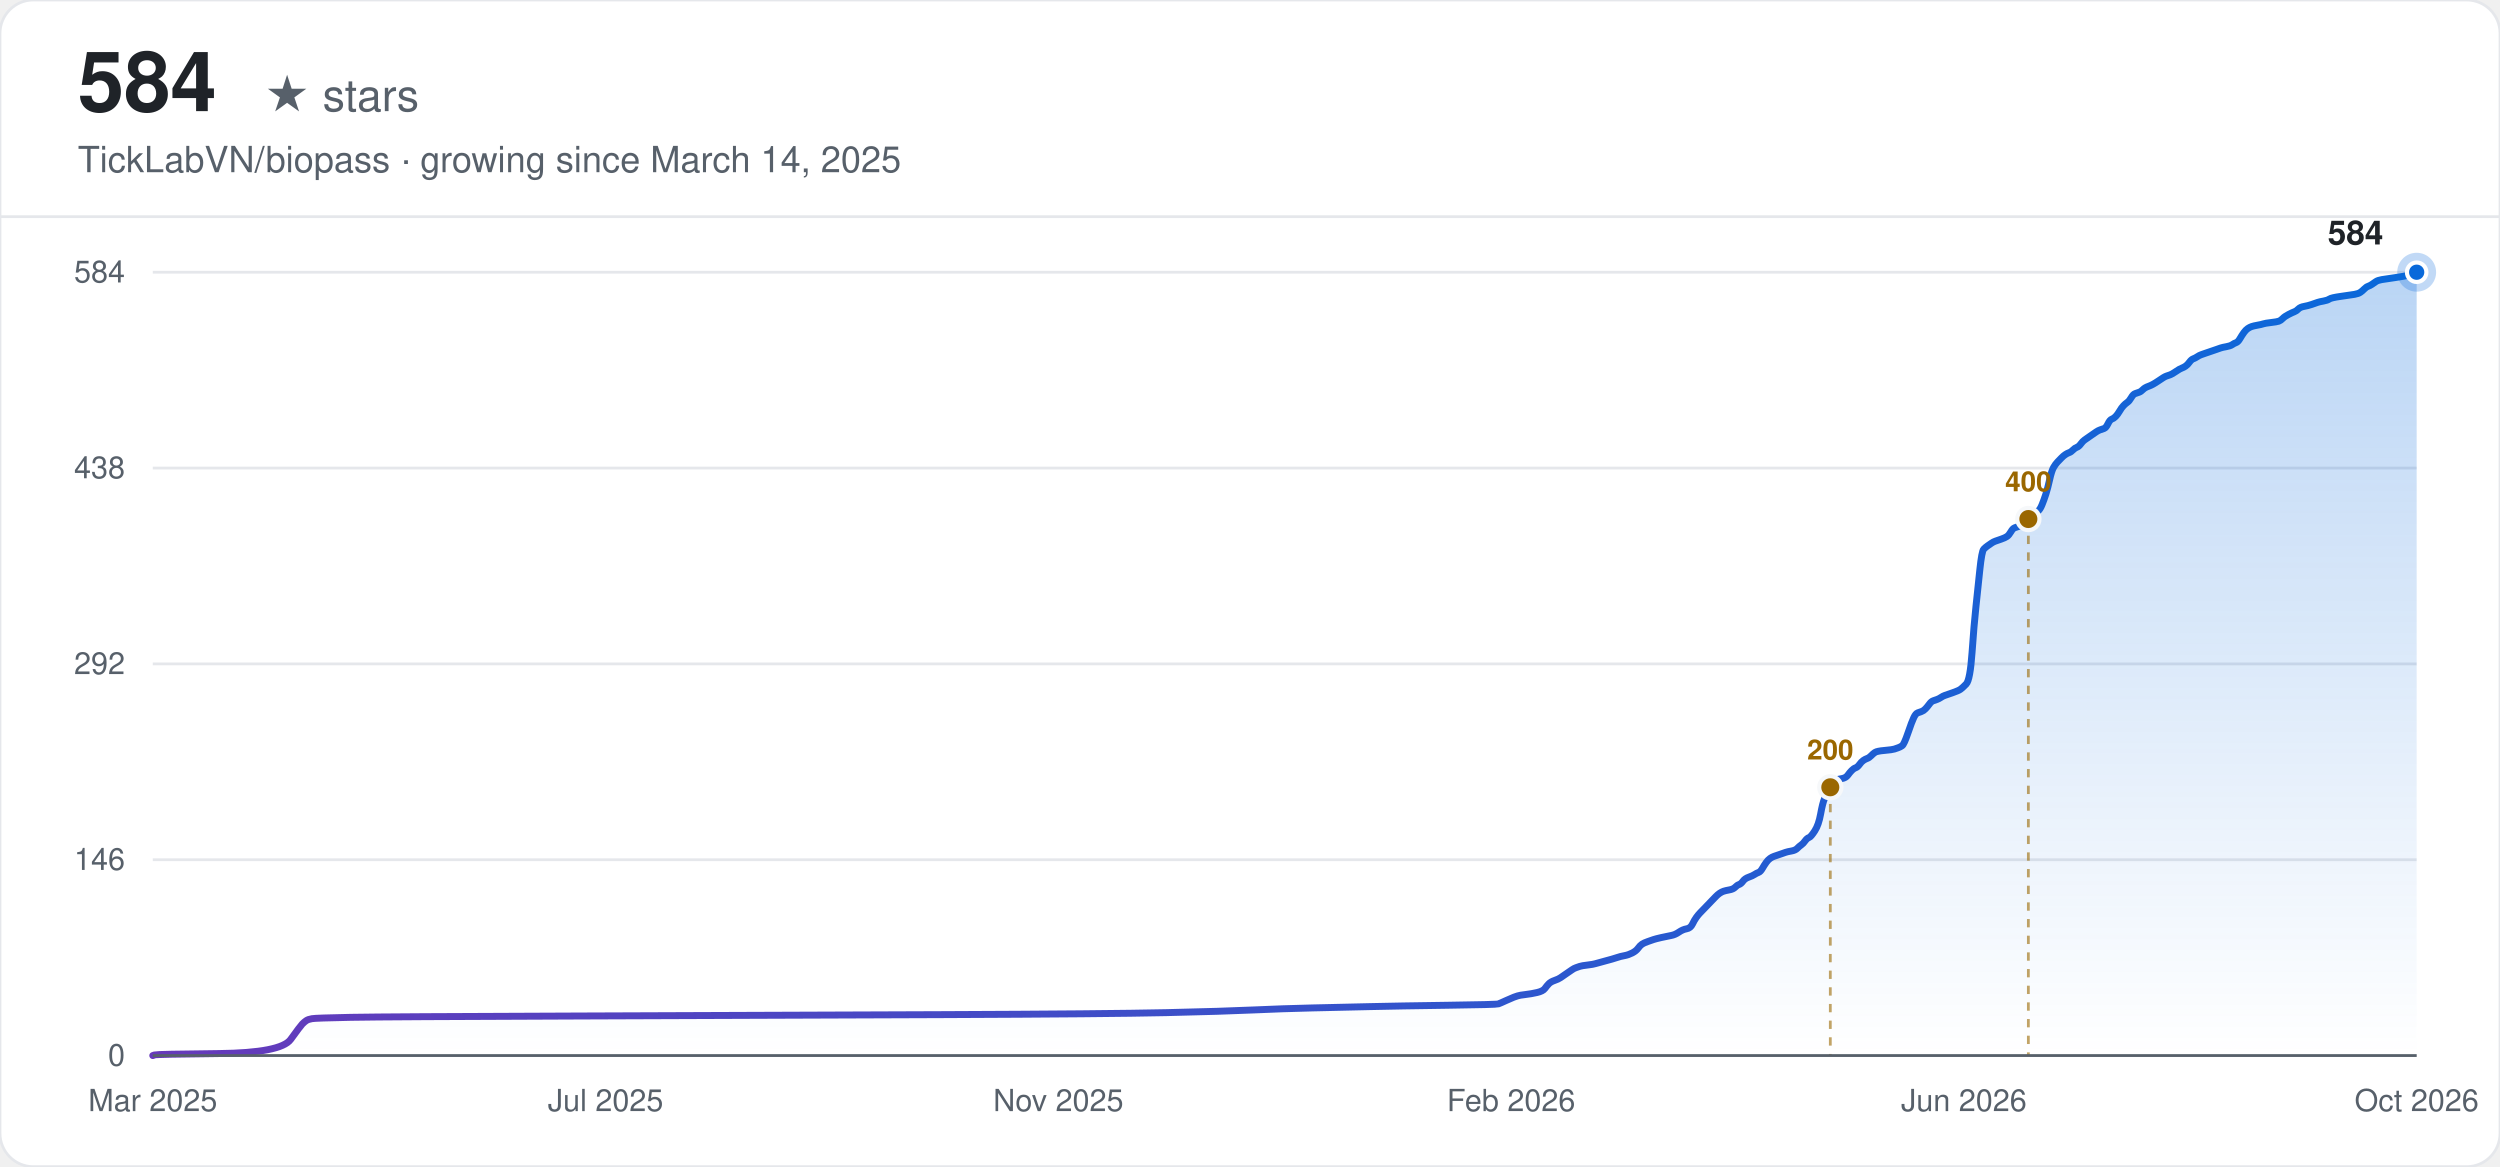
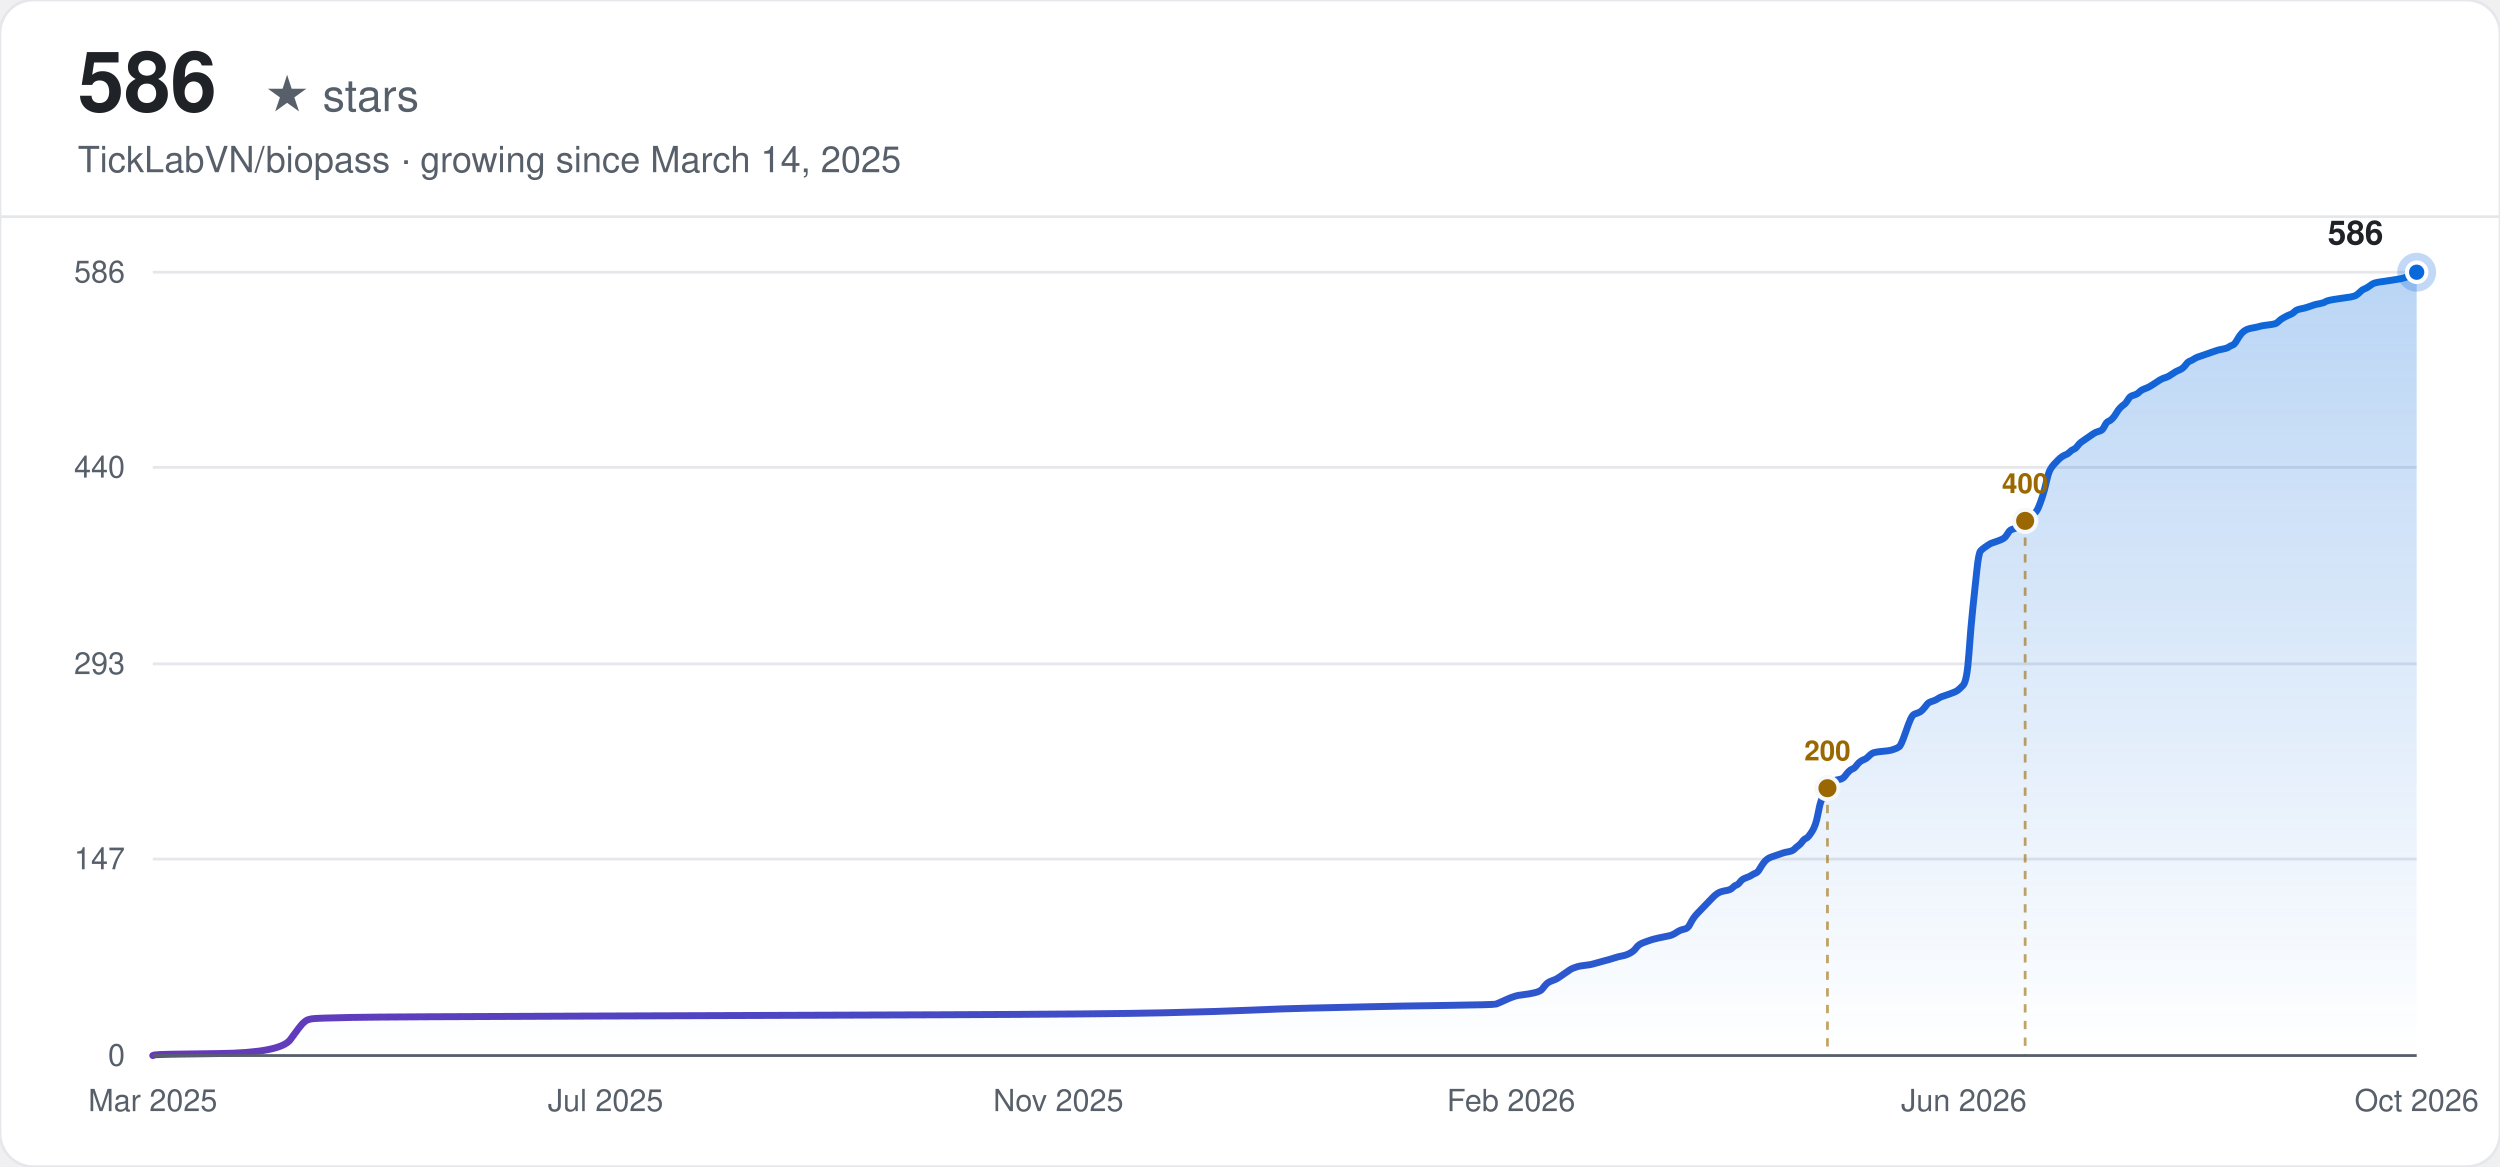
<svg xmlns="http://www.w3.org/2000/svg" width="900" height="420" viewBox="0 0 900 420" font-family="-apple-system, BlinkMacSystemFont, 'Segoe UI', Helvetica, Arial, sans-serif">
  <defs>
    <linearGradient id="line-light" x1="0" y1="0" x2="1" y2="0">
      <stop offset="0%" stop-color="#6639ba" />
      <stop offset="100%" stop-color="#0969da" />
    </linearGradient>
    <linearGradient id="area-light" x1="0" y1="0" x2="0" y2="1">
      <stop offset="0%" stop-color="#0969da" stop-opacity="0.28" />
      <stop offset="100%" stop-color="#0969da" stop-opacity="0" />
    </linearGradient>
  </defs>
  <rect width="900" height="420" rx="12" fill="#ffffff" />
  <rect width="900" height="420" rx="12" fill="none" stroke="#e5e7eb" stroke-width="1" />
-   <text x="28" y="40" font-size="30" font-weight="700" fill="#1f2328">584</text>
+   <text x="28" y="40" font-size="30" font-weight="700" fill="#1f2328">586</text>
  <text x="28" y="40" font-size="16" fill="#57606a" dx="67">★ stars</text>
  <text x="28" y="62" font-size="13" fill="#57606a">TickLabVN/biopass · growing since March 14, 2025</text>
  <line x1="0" y1="78" x2="900" y2="78" stroke="#e5e7eb" stroke-width="1" />
  <line x1="55" y1="380.00" x2="870" y2="380.00" stroke="#e5e7eb" stroke-width="1" />
  <text x="45" y="380.00" text-anchor="end" dominant-baseline="middle" font-size="11" fill="#57606a">0</text>
-   <line x1="55" y1="309.50" x2="870" y2="309.50" stroke="#e5e7eb" stroke-width="1" />
-   <text x="45" y="309.50" text-anchor="end" dominant-baseline="middle" font-size="11" fill="#57606a">146</text>
+   <line x1="55" y1="309.26" x2="870" y2="309.26" stroke="#e5e7eb" stroke-width="1" />
+   <text x="45" y="309.26" text-anchor="end" dominant-baseline="middle" font-size="11" fill="#57606a">147</text>
  <line x1="55" y1="239.00" x2="870" y2="239.00" stroke="#e5e7eb" stroke-width="1" />
-   <text x="45" y="239.00" text-anchor="end" dominant-baseline="middle" font-size="11" fill="#57606a">292</text>
-   <line x1="55" y1="168.50" x2="870" y2="168.50" stroke="#e5e7eb" stroke-width="1" />
-   <text x="45" y="168.50" text-anchor="end" dominant-baseline="middle" font-size="11" fill="#57606a">438</text>
+   <text x="45" y="239.00" text-anchor="end" dominant-baseline="middle" font-size="11" fill="#57606a">293</text>
+   <line x1="55" y1="168.26" x2="870" y2="168.26" stroke="#e5e7eb" stroke-width="1" />
+   <text x="45" y="168.26" text-anchor="end" dominant-baseline="middle" font-size="11" fill="#57606a">440</text>
  <line x1="55" y1="98.00" x2="870" y2="98.00" stroke="#e5e7eb" stroke-width="1" />
-   <text x="45" y="98.00" text-anchor="end" dominant-baseline="middle" font-size="11" fill="#57606a">584</text>
+   <text x="45" y="98.00" text-anchor="end" dominant-baseline="middle" font-size="11" fill="#57606a">586</text>
  <text x="55.00" y="400" text-anchor="middle" font-size="11" fill="#57606a">Mar 2025</text>
  <text x="218.00" y="400" text-anchor="middle" font-size="11" fill="#57606a">Jul 2025</text>
  <text x="381.00" y="400" text-anchor="middle" font-size="11" fill="#57606a">Nov 2025</text>
  <text x="544.00" y="400" text-anchor="middle" font-size="11" fill="#57606a">Feb 2026</text>
  <text x="707.00" y="400" text-anchor="middle" font-size="11" fill="#57606a">Jun 2026</text>
  <text x="870.00" y="400" text-anchor="middle" font-size="11" fill="#57606a">Oct 2026</text>
-   <path d="M55.00,380.00 L55.70,379.76 Q56.40,379.52 78.77,379.28 Q101.13,379.03 104.63,374.21 Q108.12,369.38 108.82,368.65 Q109.52,367.93 110.22,367.45 Q110.92,366.96 112.32,366.72 Q113.71,366.48 126.30,366.24 Q138.88,366.00 208.77,365.76 Q278.67,365.51 338.78,365.27 Q398.89,365.03 419.86,364.55 Q440.83,364.07 451.32,363.58 Q461.80,363.10 472.29,362.86 Q482.77,362.62 493.25,362.38 Q503.74,362.13 521.21,361.89 Q538.69,361.65 539.39,361.41 Q540.09,361.17 542.18,360.20 Q544.28,359.24 544.98,358.99 Q545.68,358.75 546.38,358.51 Q547.08,358.27 549.17,358.03 Q551.27,357.79 553.37,357.30 Q555.46,356.82 556.16,355.86 Q556.86,354.89 557.56,354.17 Q558.26,353.44 559.66,352.96 Q561.05,352.48 561.75,351.99 Q562.45,351.51 563.85,350.54 Q565.25,349.58 565.95,349.10 Q566.65,348.61 567.35,348.37 Q568.04,348.13 568.74,347.89 Q569.44,347.65 571.54,347.41 Q573.64,347.16 574.34,346.92 Q575.03,346.68 577.83,345.96 Q580.63,345.23 582.02,344.75 Q583.42,344.27 584.82,344.03 Q586.22,343.78 587.62,343.06 Q589.01,342.34 589.71,341.37 Q590.41,340.40 591.11,339.92 Q591.81,339.44 593.21,338.96 Q594.61,338.47 595.30,338.23 Q596.00,337.99 598.10,337.51 Q600.20,337.02 601.60,336.78 Q602.99,336.54 604.39,335.58 Q605.79,334.61 607.19,334.37 Q608.58,334.13 609.28,332.68 Q609.98,331.23 610.68,330.26 Q611.38,329.30 612.08,328.57 Q612.78,327.85 613.48,327.13 Q614.18,326.40 614.88,325.68 Q615.57,324.95 616.27,324.23 Q616.97,323.50 617.67,322.78 Q618.37,322.05 619.07,321.57 Q619.77,321.09 620.47,320.85 Q621.17,320.61 622.56,320.36 Q623.96,320.12 624.66,319.40 Q625.36,318.67 626.06,318.43 Q626.76,318.19 627.46,317.23 Q628.16,316.26 629.55,315.78 Q630.95,315.29 631.65,314.81 Q632.35,314.33 633.05,314.09 Q633.75,313.85 634.45,312.64 Q635.15,311.43 635.84,310.47 Q636.54,309.50 637.24,309.02 Q637.94,308.53 638.64,308.29 Q639.34,308.05 640.04,307.81 Q640.74,307.57 641.44,307.33 Q642.14,307.09 642.83,306.84 Q643.53,306.60 644.93,306.36 Q646.33,306.12 647.03,305.40 Q647.73,304.67 648.43,304.19 Q649.13,303.71 649.82,302.74 Q650.52,301.77 651.22,301.53 Q651.92,301.29 653.32,299.12 Q654.72,296.95 655.42,293.08 Q656.11,289.22 656.81,287.53 Q657.51,285.84 658.21,284.39 Q658.91,282.94 659.61,281.98 Q660.31,281.01 661.01,280.77 Q661.71,280.53 663.10,280.29 Q664.50,280.04 665.20,279.08 Q665.90,278.11 666.60,277.39 Q667.30,276.66 668.00,276.42 Q668.70,276.18 669.40,275.22 Q670.09,274.25 670.79,273.77 Q671.49,273.28 672.19,273.04 Q672.89,272.80 673.59,272.08 Q674.29,271.35 674.99,270.87 Q675.69,270.39 678.48,270.15 Q681.28,269.90 681.98,269.66 Q682.68,269.42 683.37,269.18 Q684.07,268.94 684.77,268.46 Q685.47,267.97 686.87,263.87 Q688.27,259.76 688.97,258.32 Q689.67,256.87 690.36,256.63 Q691.06,256.38 691.76,256.14 Q692.46,255.90 693.16,255.18 Q693.86,254.45 694.56,253.49 Q695.26,252.52 695.96,252.28 Q696.66,252.04 697.35,251.80 Q698.05,251.55 698.75,251.07 Q699.45,250.59 700.15,250.35 Q700.85,250.11 702.95,249.38 Q705.04,248.66 705.74,248.17 Q706.44,247.69 707.84,246.24 Q709.24,244.79 709.94,234.90 Q710.63,225.00 711.33,218.48 Q712.03,211.96 712.73,205.20 Q713.43,198.44 714.13,197.71 Q714.83,196.99 715.53,196.51 Q716.23,196.02 716.93,195.54 Q717.62,195.06 718.32,194.82 Q719.02,194.58 720.42,194.09 Q721.82,193.61 722.52,193.13 Q723.22,192.64 723.92,191.44 Q724.61,190.23 725.31,189.99 Q726.01,189.75 726.71,189.51 Q727.41,189.26 728.11,188.78 Q728.81,188.30 729.51,187.57 Q730.21,186.85 730.90,186.37 Q731.60,185.88 732.30,185.16 Q733.00,184.43 733.70,183.95 Q734.40,183.47 735.10,181.78 Q735.80,180.09 736.50,177.92 Q737.20,175.74 737.89,172.60 Q738.59,169.47 739.29,168.26 Q739.99,167.05 740.69,166.33 Q741.39,165.60 742.09,164.88 Q742.79,164.15 743.49,163.67 Q744.19,163.19 744.88,162.95 Q745.58,162.71 746.28,161.98 Q746.98,161.26 747.68,161.02 Q748.38,160.77 749.08,159.81 Q749.78,158.84 750.48,158.36 Q751.17,157.88 752.57,156.91 Q753.97,155.95 754.67,155.46 Q755.37,154.98 756.07,154.74 Q756.77,154.50 757.47,154.26 Q758.16,154.01 758.86,152.57 Q759.56,151.12 760.26,150.88 Q760.96,150.63 761.66,149.91 Q762.36,149.18 763.06,147.98 Q763.76,146.77 764.46,146.05 Q765.15,145.32 765.85,144.84 Q766.55,144.36 767.25,143.15 Q767.95,141.94 768.65,141.70 Q769.35,141.46 770.05,141.22 Q770.75,140.98 771.45,140.25 Q772.14,139.53 773.54,139.04 Q774.94,138.56 777.04,137.11 Q779.13,135.66 779.83,135.42 Q780.53,135.18 781.23,134.94 Q781.93,134.70 783.33,133.73 Q784.73,132.77 785.42,132.53 Q786.12,132.28 786.82,131.80 Q787.52,131.32 788.22,130.35 Q788.92,129.39 789.62,129.15 Q790.32,128.90 791.02,128.42 Q791.72,127.94 792.41,127.70 Q793.11,127.46 793.81,127.21 Q794.51,126.97 795.21,126.73 Q795.91,126.49 796.61,126.25 Q797.31,126.01 798.01,125.77 Q798.70,125.52 799.40,125.28 Q800.10,125.04 801.50,124.80 Q802.90,124.56 803.60,124.08 Q804.30,123.59 805.00,123.35 Q805.69,123.11 806.39,121.90 Q807.09,120.70 807.79,119.73 Q808.49,118.76 809.19,118.28 Q809.89,117.80 810.59,117.56 Q811.29,117.32 812.68,117.07 Q814.08,116.83 814.78,116.59 Q815.48,116.35 817.58,116.11 Q819.67,115.87 820.37,115.63 Q821.07,115.38 821.77,114.66 Q822.47,113.93 823.87,113.21 Q825.27,112.49 825.96,112.24 Q826.66,112.00 827.36,111.28 Q828.06,110.55 829.46,110.31 Q830.86,110.07 832.26,109.59 Q833.65,109.11 834.35,108.86 Q835.05,108.62 836.45,108.38 Q837.85,108.14 838.55,107.66 Q839.25,107.17 842.74,106.69 Q846.23,106.21 847.63,105.97 Q849.03,105.73 849.73,105.24 Q850.43,104.76 851.13,104.04 Q851.83,103.31 852.53,103.07 Q853.22,102.83 853.92,102.35 Q854.62,101.86 855.32,101.38 Q856.02,100.90 857.42,100.66 Q858.82,100.41 862.31,99.93 Q865.81,99.45 867.20,98.97 Q868.60,98.48 869.30,98.24 L870.00,98.00 L870.00,380.00 L55.00,380.00 Z" fill="url(#area-light)" stroke="none" />
-   <path d="M55.00,380.00 L55.70,379.76 Q56.40,379.52 78.77,379.28 Q101.13,379.03 104.63,374.21 Q108.12,369.38 108.82,368.65 Q109.52,367.93 110.22,367.45 Q110.92,366.96 112.32,366.72 Q113.71,366.48 126.30,366.24 Q138.88,366.00 208.77,365.76 Q278.67,365.51 338.78,365.27 Q398.89,365.03 419.86,364.55 Q440.83,364.07 451.32,363.58 Q461.80,363.10 472.29,362.86 Q482.77,362.62 493.25,362.38 Q503.74,362.13 521.21,361.89 Q538.69,361.65 539.39,361.41 Q540.09,361.17 542.18,360.20 Q544.28,359.24 544.98,358.99 Q545.68,358.75 546.38,358.51 Q547.08,358.27 549.17,358.03 Q551.27,357.79 553.37,357.30 Q555.46,356.82 556.16,355.86 Q556.86,354.89 557.56,354.17 Q558.26,353.44 559.66,352.96 Q561.05,352.48 561.75,351.99 Q562.45,351.51 563.85,350.54 Q565.25,349.58 565.95,349.10 Q566.65,348.61 567.35,348.37 Q568.04,348.13 568.74,347.89 Q569.44,347.65 571.54,347.41 Q573.64,347.16 574.34,346.92 Q575.03,346.68 577.83,345.96 Q580.63,345.23 582.02,344.75 Q583.42,344.27 584.82,344.03 Q586.22,343.78 587.62,343.06 Q589.01,342.34 589.71,341.37 Q590.41,340.40 591.11,339.92 Q591.81,339.44 593.21,338.96 Q594.61,338.47 595.30,338.23 Q596.00,337.99 598.10,337.51 Q600.20,337.02 601.60,336.78 Q602.99,336.54 604.39,335.58 Q605.79,334.61 607.19,334.37 Q608.58,334.13 609.28,332.68 Q609.98,331.23 610.68,330.26 Q611.38,329.30 612.08,328.57 Q612.78,327.85 613.48,327.13 Q614.18,326.40 614.88,325.68 Q615.57,324.95 616.27,324.23 Q616.97,323.50 617.67,322.78 Q618.37,322.05 619.07,321.57 Q619.77,321.09 620.47,320.85 Q621.17,320.61 622.56,320.36 Q623.96,320.12 624.66,319.40 Q625.36,318.67 626.06,318.43 Q626.76,318.19 627.46,317.23 Q628.16,316.26 629.55,315.78 Q630.95,315.29 631.65,314.81 Q632.35,314.33 633.05,314.09 Q633.75,313.85 634.45,312.64 Q635.15,311.43 635.84,310.47 Q636.54,309.50 637.24,309.02 Q637.94,308.53 638.64,308.29 Q639.34,308.05 640.04,307.81 Q640.74,307.57 641.44,307.33 Q642.14,307.09 642.83,306.84 Q643.53,306.60 644.93,306.36 Q646.33,306.12 647.03,305.40 Q647.73,304.67 648.43,304.19 Q649.13,303.71 649.82,302.74 Q650.52,301.77 651.22,301.53 Q651.92,301.29 653.32,299.12 Q654.72,296.95 655.42,293.08 Q656.11,289.22 656.81,287.53 Q657.51,285.84 658.21,284.39 Q658.91,282.94 659.61,281.98 Q660.31,281.01 661.01,280.77 Q661.71,280.53 663.10,280.29 Q664.50,280.04 665.20,279.08 Q665.90,278.11 666.60,277.39 Q667.30,276.66 668.00,276.42 Q668.70,276.18 669.40,275.22 Q670.09,274.25 670.79,273.77 Q671.49,273.28 672.19,273.04 Q672.89,272.80 673.59,272.08 Q674.29,271.35 674.99,270.87 Q675.69,270.39 678.48,270.15 Q681.28,269.90 681.98,269.66 Q682.68,269.42 683.37,269.18 Q684.07,268.94 684.77,268.46 Q685.47,267.97 686.87,263.87 Q688.27,259.76 688.97,258.32 Q689.67,256.87 690.36,256.63 Q691.06,256.38 691.76,256.14 Q692.46,255.90 693.16,255.18 Q693.86,254.45 694.56,253.49 Q695.26,252.52 695.96,252.28 Q696.66,252.04 697.35,251.80 Q698.05,251.55 698.75,251.07 Q699.45,250.59 700.15,250.35 Q700.85,250.11 702.95,249.38 Q705.04,248.66 705.74,248.17 Q706.44,247.69 707.84,246.24 Q709.24,244.79 709.94,234.90 Q710.63,225.00 711.33,218.48 Q712.03,211.96 712.73,205.20 Q713.43,198.44 714.13,197.71 Q714.83,196.99 715.53,196.51 Q716.23,196.02 716.93,195.54 Q717.62,195.06 718.32,194.82 Q719.02,194.58 720.42,194.09 Q721.82,193.61 722.52,193.13 Q723.22,192.64 723.92,191.44 Q724.61,190.23 725.31,189.99 Q726.01,189.75 726.71,189.51 Q727.41,189.26 728.11,188.78 Q728.81,188.30 729.51,187.57 Q730.21,186.85 730.90,186.37 Q731.60,185.88 732.30,185.16 Q733.00,184.43 733.70,183.95 Q734.40,183.47 735.10,181.78 Q735.80,180.09 736.50,177.92 Q737.20,175.74 737.89,172.60 Q738.59,169.47 739.29,168.26 Q739.99,167.05 740.69,166.33 Q741.39,165.60 742.09,164.88 Q742.79,164.15 743.49,163.67 Q744.19,163.19 744.88,162.95 Q745.58,162.71 746.28,161.98 Q746.98,161.26 747.68,161.02 Q748.38,160.77 749.08,159.81 Q749.78,158.84 750.48,158.36 Q751.17,157.88 752.57,156.91 Q753.97,155.95 754.67,155.46 Q755.37,154.98 756.07,154.74 Q756.77,154.50 757.47,154.26 Q758.16,154.01 758.86,152.57 Q759.56,151.12 760.26,150.88 Q760.96,150.63 761.66,149.91 Q762.36,149.18 763.06,147.98 Q763.76,146.77 764.46,146.05 Q765.15,145.32 765.85,144.84 Q766.55,144.36 767.25,143.15 Q767.95,141.94 768.65,141.70 Q769.35,141.46 770.05,141.22 Q770.75,140.98 771.45,140.25 Q772.14,139.53 773.54,139.04 Q774.94,138.56 777.04,137.11 Q779.13,135.66 779.83,135.42 Q780.53,135.18 781.23,134.94 Q781.93,134.70 783.33,133.73 Q784.73,132.77 785.42,132.53 Q786.12,132.28 786.82,131.80 Q787.52,131.32 788.22,130.35 Q788.92,129.39 789.62,129.15 Q790.32,128.90 791.02,128.42 Q791.72,127.94 792.41,127.70 Q793.11,127.46 793.81,127.21 Q794.51,126.97 795.21,126.73 Q795.91,126.49 796.61,126.25 Q797.31,126.01 798.01,125.77 Q798.70,125.52 799.40,125.28 Q800.10,125.04 801.50,124.80 Q802.90,124.56 803.60,124.08 Q804.30,123.59 805.00,123.35 Q805.69,123.11 806.39,121.90 Q807.09,120.70 807.79,119.73 Q808.49,118.76 809.19,118.28 Q809.89,117.80 810.59,117.56 Q811.29,117.32 812.68,117.07 Q814.08,116.83 814.78,116.59 Q815.48,116.35 817.58,116.11 Q819.67,115.87 820.37,115.63 Q821.07,115.38 821.77,114.66 Q822.47,113.93 823.87,113.21 Q825.27,112.49 825.96,112.24 Q826.66,112.00 827.36,111.28 Q828.06,110.55 829.46,110.31 Q830.86,110.07 832.26,109.59 Q833.65,109.11 834.35,108.86 Q835.05,108.62 836.45,108.38 Q837.85,108.14 838.55,107.66 Q839.25,107.17 842.74,106.69 Q846.23,106.21 847.63,105.97 Q849.03,105.73 849.73,105.24 Q850.43,104.76 851.13,104.04 Q851.83,103.31 852.53,103.07 Q853.22,102.83 853.92,102.35 Q854.62,101.86 855.32,101.38 Q856.02,100.90 857.42,100.66 Q858.82,100.41 862.31,99.93 Q865.81,99.45 867.20,98.97 Q868.60,98.48 869.30,98.24 L870.00,98.00" fill="none" stroke="url(#line-light)" stroke-width="2.5" stroke-linecap="round" />
-   <line x1="658.91" y1="283.42" x2="658.91" y2="380.00" stroke="#9a6700" stroke-width="1" stroke-dasharray="3,3" opacity="0.6" />
-   <circle cx="658.91" cy="283.42" r="4" fill="#9a6700" stroke="#f6f8fa" stroke-width="1.5" />
-   <text x="658.91" y="273.42" text-anchor="middle" font-size="10" font-weight="600" fill="#9a6700">200</text>
-   <line x1="730.21" y1="186.85" x2="730.21" y2="380.00" stroke="#9a6700" stroke-width="1" stroke-dasharray="3,3" opacity="0.6" />
-   <circle cx="730.21" cy="186.85" r="4" fill="#9a6700" stroke="#f6f8fa" stroke-width="1.5" />
-   <text x="730.21" y="176.85" text-anchor="middle" font-size="10" font-weight="600" fill="#9a6700">400</text>
+   <path d="M55.00,380.00 L55.70,379.76 Q56.40,379.52 78.72,379.28 Q101.05,379.04 104.54,374.23 Q108.03,369.41 108.73,368.69 Q109.43,367.97 110.12,367.49 Q110.82,367.01 112.22,366.77 Q113.61,366.53 126.17,366.28 Q138.73,366.04 208.51,365.80 Q278.29,365.56 338.30,365.32 Q398.30,365.08 419.24,364.60 Q440.17,364.12 450.64,363.64 Q461.10,363.16 471.57,362.92 Q482.04,362.68 492.50,362.44 Q502.97,362.19 520.42,361.95 Q537.86,361.71 538.56,361.47 Q539.26,361.23 541.35,360.27 Q543.44,359.31 544.14,359.07 Q544.84,358.83 545.54,358.59 Q546.23,358.34 548.33,358.10 Q550.42,357.86 552.51,357.38 Q554.61,356.90 555.30,355.94 Q556.00,354.98 556.70,354.25 Q557.40,353.53 558.79,353.05 Q560.19,352.57 560.89,352.09 Q561.58,351.61 562.98,350.65 Q564.38,349.68 565.07,349.20 Q565.77,348.72 566.47,348.48 Q567.17,348.24 567.86,348.00 Q568.56,347.76 570.65,347.52 Q572.75,347.28 573.45,347.04 Q574.14,346.80 576.93,346.07 Q579.73,345.35 581.12,344.87 Q582.52,344.39 583.91,344.15 Q585.31,343.91 586.70,343.19 Q588.10,342.46 588.80,341.50 Q589.49,340.54 590.19,340.06 Q590.89,339.58 592.29,339.10 Q593.68,338.61 594.38,338.37 Q595.08,338.13 597.17,337.65 Q599.26,337.17 600.66,336.93 Q602.05,336.69 603.45,335.73 Q604.85,334.76 606.24,334.52 Q607.64,334.28 608.33,332.84 Q609.03,331.40 609.73,330.43 Q610.43,329.47 611.13,328.75 Q611.82,328.03 612.52,327.31 Q613.22,326.58 613.92,325.86 Q614.61,325.14 615.31,324.42 Q616.01,323.70 616.71,322.97 Q617.41,322.25 618.10,321.77 Q618.80,321.29 619.50,321.05 Q620.20,320.81 621.59,320.57 Q622.99,320.33 623.69,319.61 Q624.38,318.88 625.08,318.64 Q625.78,318.40 626.48,317.44 Q627.17,316.48 628.57,316.00 Q629.97,315.52 630.66,315.03 Q631.36,314.55 632.06,314.31 Q632.76,314.07 633.45,312.87 Q634.15,311.67 634.85,310.70 Q635.55,309.74 636.25,309.26 Q636.94,308.78 637.64,308.54 Q638.34,308.30 639.04,308.06 Q639.73,307.82 640.43,307.58 Q641.13,307.33 641.83,307.09 Q642.53,306.85 643.92,306.61 Q645.32,306.37 646.01,305.65 Q646.71,304.93 647.41,304.45 Q648.11,303.97 648.81,303.00 Q649.50,302.04 650.20,301.80 Q650.90,301.56 652.29,299.39 Q653.69,297.23 654.39,293.38 Q655.09,289.53 655.78,287.84 Q656.48,286.16 657.18,284.72 Q657.88,283.27 658.57,282.31 Q659.27,281.35 659.97,281.11 Q660.67,280.87 662.06,280.63 Q663.46,280.39 664.16,279.42 Q664.85,278.46 665.55,277.74 Q666.25,277.02 666.95,276.78 Q667.65,276.54 668.34,275.57 Q669.04,274.61 669.74,274.13 Q670.44,273.65 671.13,273.41 Q671.83,273.17 672.53,272.45 Q673.23,271.72 673.93,271.24 Q674.62,270.76 677.41,270.52 Q680.21,270.28 680.90,270.04 Q681.60,269.80 682.30,269.56 Q683.00,269.32 683.69,268.84 Q684.39,268.35 685.79,264.26 Q687.18,260.17 687.88,258.73 Q688.58,257.29 689.28,257.05 Q689.97,256.81 690.67,256.56 Q691.37,256.32 692.07,255.60 Q692.77,254.88 693.46,253.92 Q694.16,252.96 694.86,252.72 Q695.56,252.47 696.25,252.23 Q696.95,251.99 697.65,251.51 Q698.35,251.03 699.05,250.79 Q699.74,250.55 701.84,249.83 Q703.93,249.11 704.63,248.62 Q705.33,248.14 706.72,246.70 Q708.12,245.26 708.81,235.39 Q709.51,225.53 710.21,219.03 Q710.91,212.53 711.61,205.80 Q712.30,199.06 713.00,198.34 Q713.70,197.61 714.40,197.13 Q715.09,196.65 715.79,196.17 Q716.49,195.69 717.19,195.45 Q717.89,195.21 719.28,194.73 Q720.68,194.25 721.37,193.76 Q722.07,193.28 722.77,192.08 Q723.47,190.88 724.17,190.64 Q724.86,190.40 725.56,190.16 Q726.26,189.91 726.96,189.43 Q727.65,188.95 728.35,188.23 Q729.05,187.51 729.75,187.03 Q730.45,186.55 731.14,185.82 Q731.84,185.10 732.54,184.62 Q733.24,184.14 733.93,182.46 Q734.63,180.77 735.33,178.61 Q736.03,176.44 736.73,173.31 Q737.42,170.18 738.12,168.98 Q738.82,167.78 739.52,167.06 Q740.21,166.33 740.91,165.61 Q741.61,164.89 742.31,164.41 Q743.01,163.93 743.70,163.69 Q744.40,163.45 745.10,162.73 Q745.80,162.00 746.49,161.76 Q747.19,161.52 747.89,160.56 Q748.59,159.60 749.29,159.12 Q749.98,158.63 751.38,157.67 Q752.77,156.71 753.47,156.23 Q754.17,155.75 754.87,155.51 Q755.57,155.27 756.26,155.03 Q756.96,154.78 757.66,153.34 Q758.36,151.90 759.05,151.66 Q759.75,151.42 760.45,150.69 Q761.15,149.97 761.85,148.77 Q762.54,147.57 763.24,146.84 Q763.94,146.12 764.64,145.64 Q765.33,145.16 766.03,143.96 Q766.73,142.75 767.43,142.51 Q768.13,142.27 768.82,142.03 Q769.52,141.79 770.22,141.07 Q770.92,140.35 772.31,139.87 Q773.71,139.39 775.80,137.94 Q777.89,136.50 778.59,136.26 Q779.29,136.02 779.99,135.78 Q780.68,135.54 782.08,134.57 Q783.48,133.61 784.17,133.37 Q784.87,133.13 785.57,132.65 Q786.27,132.17 786.96,131.20 Q787.66,130.24 788.36,130.00 Q789.06,129.76 789.76,129.28 Q790.45,128.80 791.15,128.56 Q791.85,128.32 792.55,128.08 Q793.24,127.84 793.94,127.60 Q794.64,127.35 795.34,127.11 Q796.04,126.87 796.73,126.63 Q797.43,126.39 798.13,126.15 Q798.83,125.91 800.22,125.67 Q801.62,125.43 802.32,124.95 Q803.01,124.47 803.71,124.23 Q804.41,123.99 805.11,122.78 Q805.80,121.58 806.50,120.62 Q807.20,119.66 807.90,119.17 Q808.60,118.69 809.29,118.45 Q809.99,118.21 811.39,117.97 Q812.78,117.73 813.48,117.49 Q814.18,117.25 816.27,117.01 Q818.36,116.77 819.06,116.53 Q819.76,116.29 820.46,115.56 Q821.16,114.84 822.55,114.12 Q823.95,113.40 824.64,113.16 Q825.34,112.92 826.04,112.20 Q826.74,111.47 828.13,111.23 Q829.53,110.99 830.92,110.51 Q832.32,110.03 833.02,109.79 Q833.72,109.55 835.11,109.31 Q836.51,109.07 837.20,108.59 Q837.90,108.11 841.39,107.62 Q844.88,107.14 846.28,106.90 Q847.67,106.66 848.37,106.18 Q849.07,105.70 849.76,104.98 Q850.46,104.26 851.16,104.02 Q851.86,103.77 852.56,103.29 Q853.25,102.81 853.95,102.33 Q854.65,101.85 856.04,101.61 Q857.44,101.37 860.93,100.89 Q864.42,100.41 865.81,99.92 Q867.21,99.44 867.91,98.72 Q868.60,98.00 869.30,98.00 L870.00,98.00 L870.00,380.00 L55.00,380.00 Z" fill="url(#area-light)" stroke="none" />
+   <path d="M55.00,380.00 L55.70,379.76 Q56.40,379.52 78.72,379.28 Q101.05,379.04 104.54,374.23 Q108.03,369.41 108.73,368.69 Q109.43,367.97 110.12,367.49 Q110.82,367.01 112.22,366.77 Q113.61,366.53 126.17,366.28 Q138.73,366.04 208.51,365.80 Q278.29,365.56 338.30,365.32 Q398.30,365.08 419.24,364.60 Q440.17,364.12 450.64,363.64 Q461.10,363.16 471.57,362.92 Q482.04,362.68 492.50,362.44 Q502.97,362.19 520.42,361.95 Q537.86,361.71 538.56,361.47 Q539.26,361.23 541.35,360.27 Q543.44,359.31 544.14,359.07 Q544.84,358.83 545.54,358.59 Q546.23,358.34 548.33,358.10 Q550.42,357.86 552.51,357.38 Q554.61,356.90 555.30,355.94 Q556.00,354.98 556.70,354.25 Q557.40,353.53 558.79,353.05 Q560.19,352.57 560.89,352.09 Q561.58,351.61 562.98,350.65 Q564.38,349.68 565.07,349.20 Q565.77,348.72 566.47,348.48 Q567.17,348.24 567.86,348.00 Q568.56,347.76 570.65,347.52 Q572.75,347.28 573.45,347.04 Q574.14,346.80 576.93,346.07 Q579.73,345.35 581.12,344.87 Q582.52,344.39 583.91,344.15 Q585.31,343.91 586.70,343.19 Q588.10,342.46 588.80,341.50 Q589.49,340.54 590.19,340.06 Q590.89,339.58 592.29,339.10 Q593.68,338.61 594.38,338.37 Q595.08,338.13 597.17,337.65 Q599.26,337.17 600.66,336.93 Q602.05,336.69 603.45,335.73 Q604.85,334.76 606.24,334.52 Q607.64,334.28 608.33,332.84 Q609.03,331.40 609.73,330.43 Q610.43,329.47 611.13,328.75 Q611.82,328.03 612.52,327.31 Q613.22,326.58 613.92,325.86 Q614.61,325.14 615.31,324.42 Q616.01,323.70 616.71,322.97 Q617.41,322.25 618.10,321.77 Q618.80,321.29 619.50,321.05 Q620.20,320.81 621.59,320.57 Q622.99,320.33 623.69,319.61 Q624.38,318.88 625.08,318.64 Q625.78,318.40 626.48,317.44 Q627.17,316.48 628.57,316.00 Q629.97,315.52 630.66,315.03 Q631.36,314.55 632.06,314.31 Q632.76,314.07 633.45,312.87 Q634.15,311.67 634.85,310.70 Q635.55,309.74 636.25,309.26 Q636.94,308.78 637.64,308.54 Q638.34,308.30 639.04,308.06 Q639.73,307.82 640.43,307.58 Q641.13,307.33 641.83,307.09 Q642.53,306.85 643.92,306.61 Q645.32,306.37 646.01,305.65 Q646.71,304.93 647.41,304.45 Q648.11,303.97 648.81,303.00 Q649.50,302.04 650.20,301.80 Q650.90,301.56 652.29,299.39 Q653.69,297.23 654.39,293.38 Q655.09,289.53 655.78,287.84 Q656.48,286.16 657.18,284.72 Q657.88,283.27 658.57,282.31 Q659.27,281.35 659.97,281.11 Q660.67,280.87 662.06,280.63 Q663.46,280.39 664.16,279.42 Q664.85,278.46 665.55,277.74 Q666.25,277.02 666.95,276.78 Q667.65,276.54 668.34,275.57 Q669.04,274.61 669.74,274.13 Q670.44,273.65 671.13,273.41 Q671.83,273.17 672.53,272.45 Q673.23,271.72 673.93,271.24 Q674.62,270.76 677.41,270.52 Q680.21,270.28 680.90,270.04 Q681.60,269.80 682.30,269.56 Q683.00,269.32 683.69,268.84 Q684.39,268.35 685.79,264.26 Q687.18,260.17 687.88,258.73 Q688.58,257.29 689.28,257.05 Q689.97,256.81 690.67,256.56 Q691.37,256.32 692.07,255.60 Q692.77,254.88 693.46,253.92 Q694.16,252.96 694.86,252.72 Q695.56,252.47 696.25,252.23 Q696.95,251.99 697.65,251.51 Q698.35,251.03 699.05,250.79 Q699.74,250.55 701.84,249.83 Q703.93,249.11 704.63,248.62 Q705.33,248.14 706.72,246.70 Q708.12,245.26 708.81,235.39 Q709.51,225.53 710.21,219.03 Q710.91,212.53 711.61,205.80 Q712.30,199.06 713.00,198.34 Q713.70,197.61 714.40,197.13 Q715.09,196.65 715.79,196.17 Q716.49,195.69 717.19,195.45 Q717.89,195.21 719.28,194.73 Q720.68,194.25 721.37,193.76 Q722.07,193.28 722.77,192.08 Q723.47,190.88 724.17,190.64 Q724.86,190.40 725.56,190.16 Q726.26,189.91 726.96,189.43 Q727.65,188.95 728.35,188.23 Q729.05,187.51 729.75,187.03 Q730.45,186.55 731.14,185.82 Q731.84,185.10 732.54,184.62 Q733.24,184.14 733.93,182.46 Q734.63,180.77 735.33,178.61 Q736.03,176.44 736.73,173.31 Q737.42,170.18 738.12,168.98 Q738.82,167.78 739.52,167.06 Q740.21,166.33 740.91,165.61 Q741.61,164.89 742.31,164.41 Q743.01,163.93 743.70,163.69 Q744.40,163.45 745.10,162.73 Q745.80,162.00 746.49,161.76 Q747.19,161.52 747.89,160.56 Q748.59,159.60 749.29,159.12 Q749.98,158.63 751.38,157.67 Q752.77,156.71 753.47,156.23 Q754.17,155.75 754.87,155.51 Q755.57,155.27 756.26,155.03 Q756.96,154.78 757.66,153.34 Q758.36,151.90 759.05,151.66 Q759.75,151.42 760.45,150.69 Q761.15,149.97 761.85,148.77 Q762.54,147.57 763.24,146.84 Q763.94,146.12 764.64,145.64 Q765.33,145.16 766.03,143.96 Q766.73,142.75 767.43,142.51 Q768.13,142.27 768.82,142.03 Q769.52,141.79 770.22,141.07 Q770.92,140.35 772.31,139.87 Q773.71,139.39 775.80,137.94 Q777.89,136.50 778.59,136.26 Q779.29,136.02 779.99,135.78 Q780.68,135.54 782.08,134.57 Q783.48,133.61 784.17,133.37 Q784.87,133.13 785.57,132.65 Q786.27,132.17 786.96,131.20 Q787.66,130.24 788.36,130.00 Q789.06,129.76 789.76,129.28 Q790.45,128.80 791.15,128.56 Q791.85,128.32 792.55,128.08 Q793.24,127.84 793.94,127.60 Q794.64,127.35 795.34,127.11 Q796.04,126.87 796.73,126.63 Q797.43,126.39 798.13,126.15 Q798.83,125.91 800.22,125.67 Q801.62,125.43 802.32,124.95 Q803.01,124.47 803.71,124.23 Q804.41,123.99 805.11,122.78 Q805.80,121.58 806.50,120.62 Q807.20,119.66 807.90,119.17 Q808.60,118.69 809.29,118.45 Q809.99,118.21 811.39,117.97 Q812.78,117.73 813.48,117.49 Q814.18,117.25 816.27,117.01 Q818.36,116.77 819.06,116.53 Q819.76,116.29 820.46,115.56 Q821.16,114.84 822.55,114.12 Q823.95,113.40 824.64,113.16 Q825.34,112.92 826.04,112.20 Q826.74,111.47 828.13,111.23 Q829.53,110.99 830.92,110.51 Q832.32,110.03 833.02,109.79 Q833.72,109.55 835.11,109.31 Q836.51,109.07 837.20,108.59 Q837.90,108.11 841.39,107.62 Q844.88,107.14 846.28,106.90 Q847.67,106.66 848.37,106.18 Q849.07,105.70 849.76,104.98 Q850.46,104.26 851.16,104.02 Q851.86,103.77 852.56,103.29 Q853.25,102.81 853.95,102.33 Q854.65,101.85 856.04,101.61 Q857.44,101.37 860.93,100.89 Q864.42,100.41 865.81,99.92 Q867.21,99.44 867.91,98.72 Q868.60,98.00 869.30,98.00 L870.00,98.00" fill="none" stroke="url(#line-light)" stroke-width="2.5" stroke-linecap="round" />
+   <line x1="657.88" y1="283.75" x2="657.88" y2="380.00" stroke="#9a6700" stroke-width="1" stroke-dasharray="3,3" opacity="0.6" />
+   <circle cx="657.88" cy="283.75" r="4" fill="#9a6700" stroke="#f6f8fa" stroke-width="1.5" />
+   <text x="657.88" y="273.75" text-anchor="middle" font-size="10" font-weight="600" fill="#9a6700">200</text>
+   <line x1="729.05" y1="187.51" x2="729.05" y2="380.00" stroke="#9a6700" stroke-width="1" stroke-dasharray="3,3" opacity="0.6" />
+   <circle cx="729.05" cy="187.51" r="4" fill="#9a6700" stroke="#f6f8fa" stroke-width="1.5" />
+   <text x="729.05" y="177.51" text-anchor="middle" font-size="10" font-weight="600" fill="#9a6700">400</text>
  <circle cx="870.00" cy="98.00" r="7" fill="#0969da" opacity="0.25" />
  <circle cx="870.00" cy="98.00" r="3.5" fill="#0969da" stroke="#ffffff" stroke-width="1.5" />
-   <text x="858.00" y="88.00" text-anchor="end" font-size="12" font-weight="600" fill="#1f2328">584</text>
+   <text x="858.00" y="88.00" text-anchor="end" font-size="12" font-weight="600" fill="#1f2328">586</text>
  <line x1="55" y1="380.00" x2="870" y2="380.00" stroke="#57606a" stroke-width="1" />
</svg>
